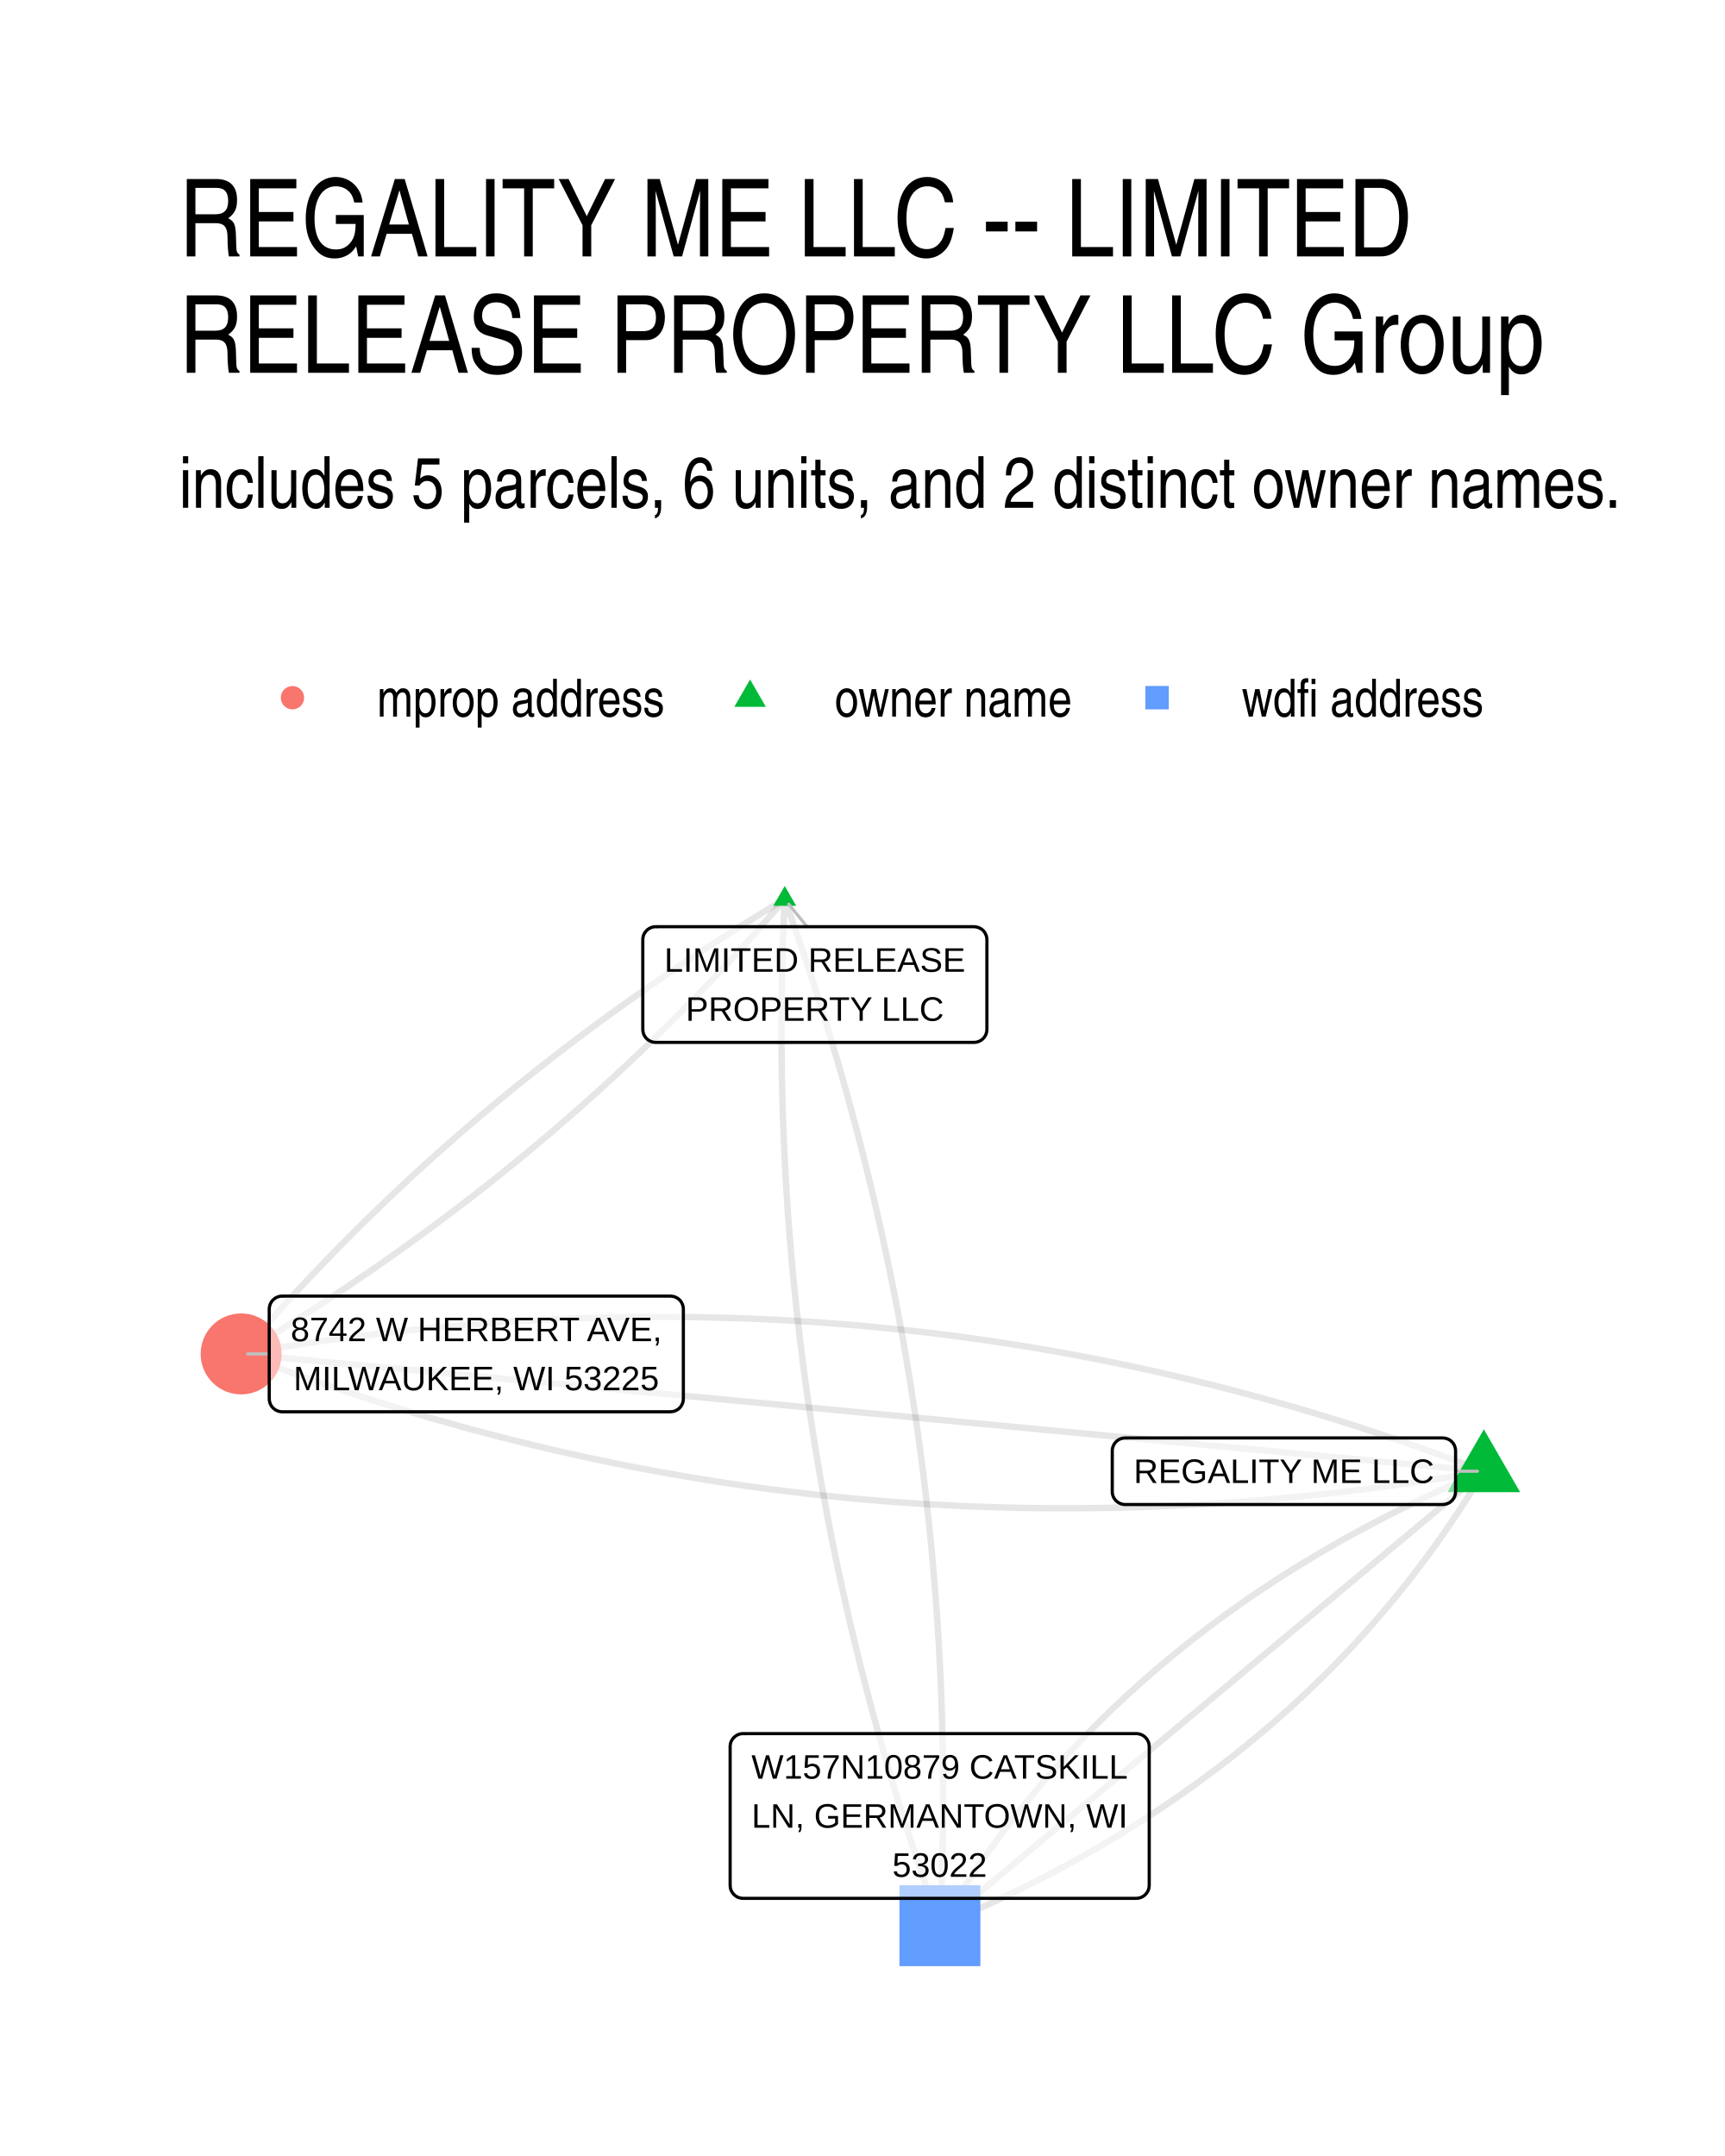
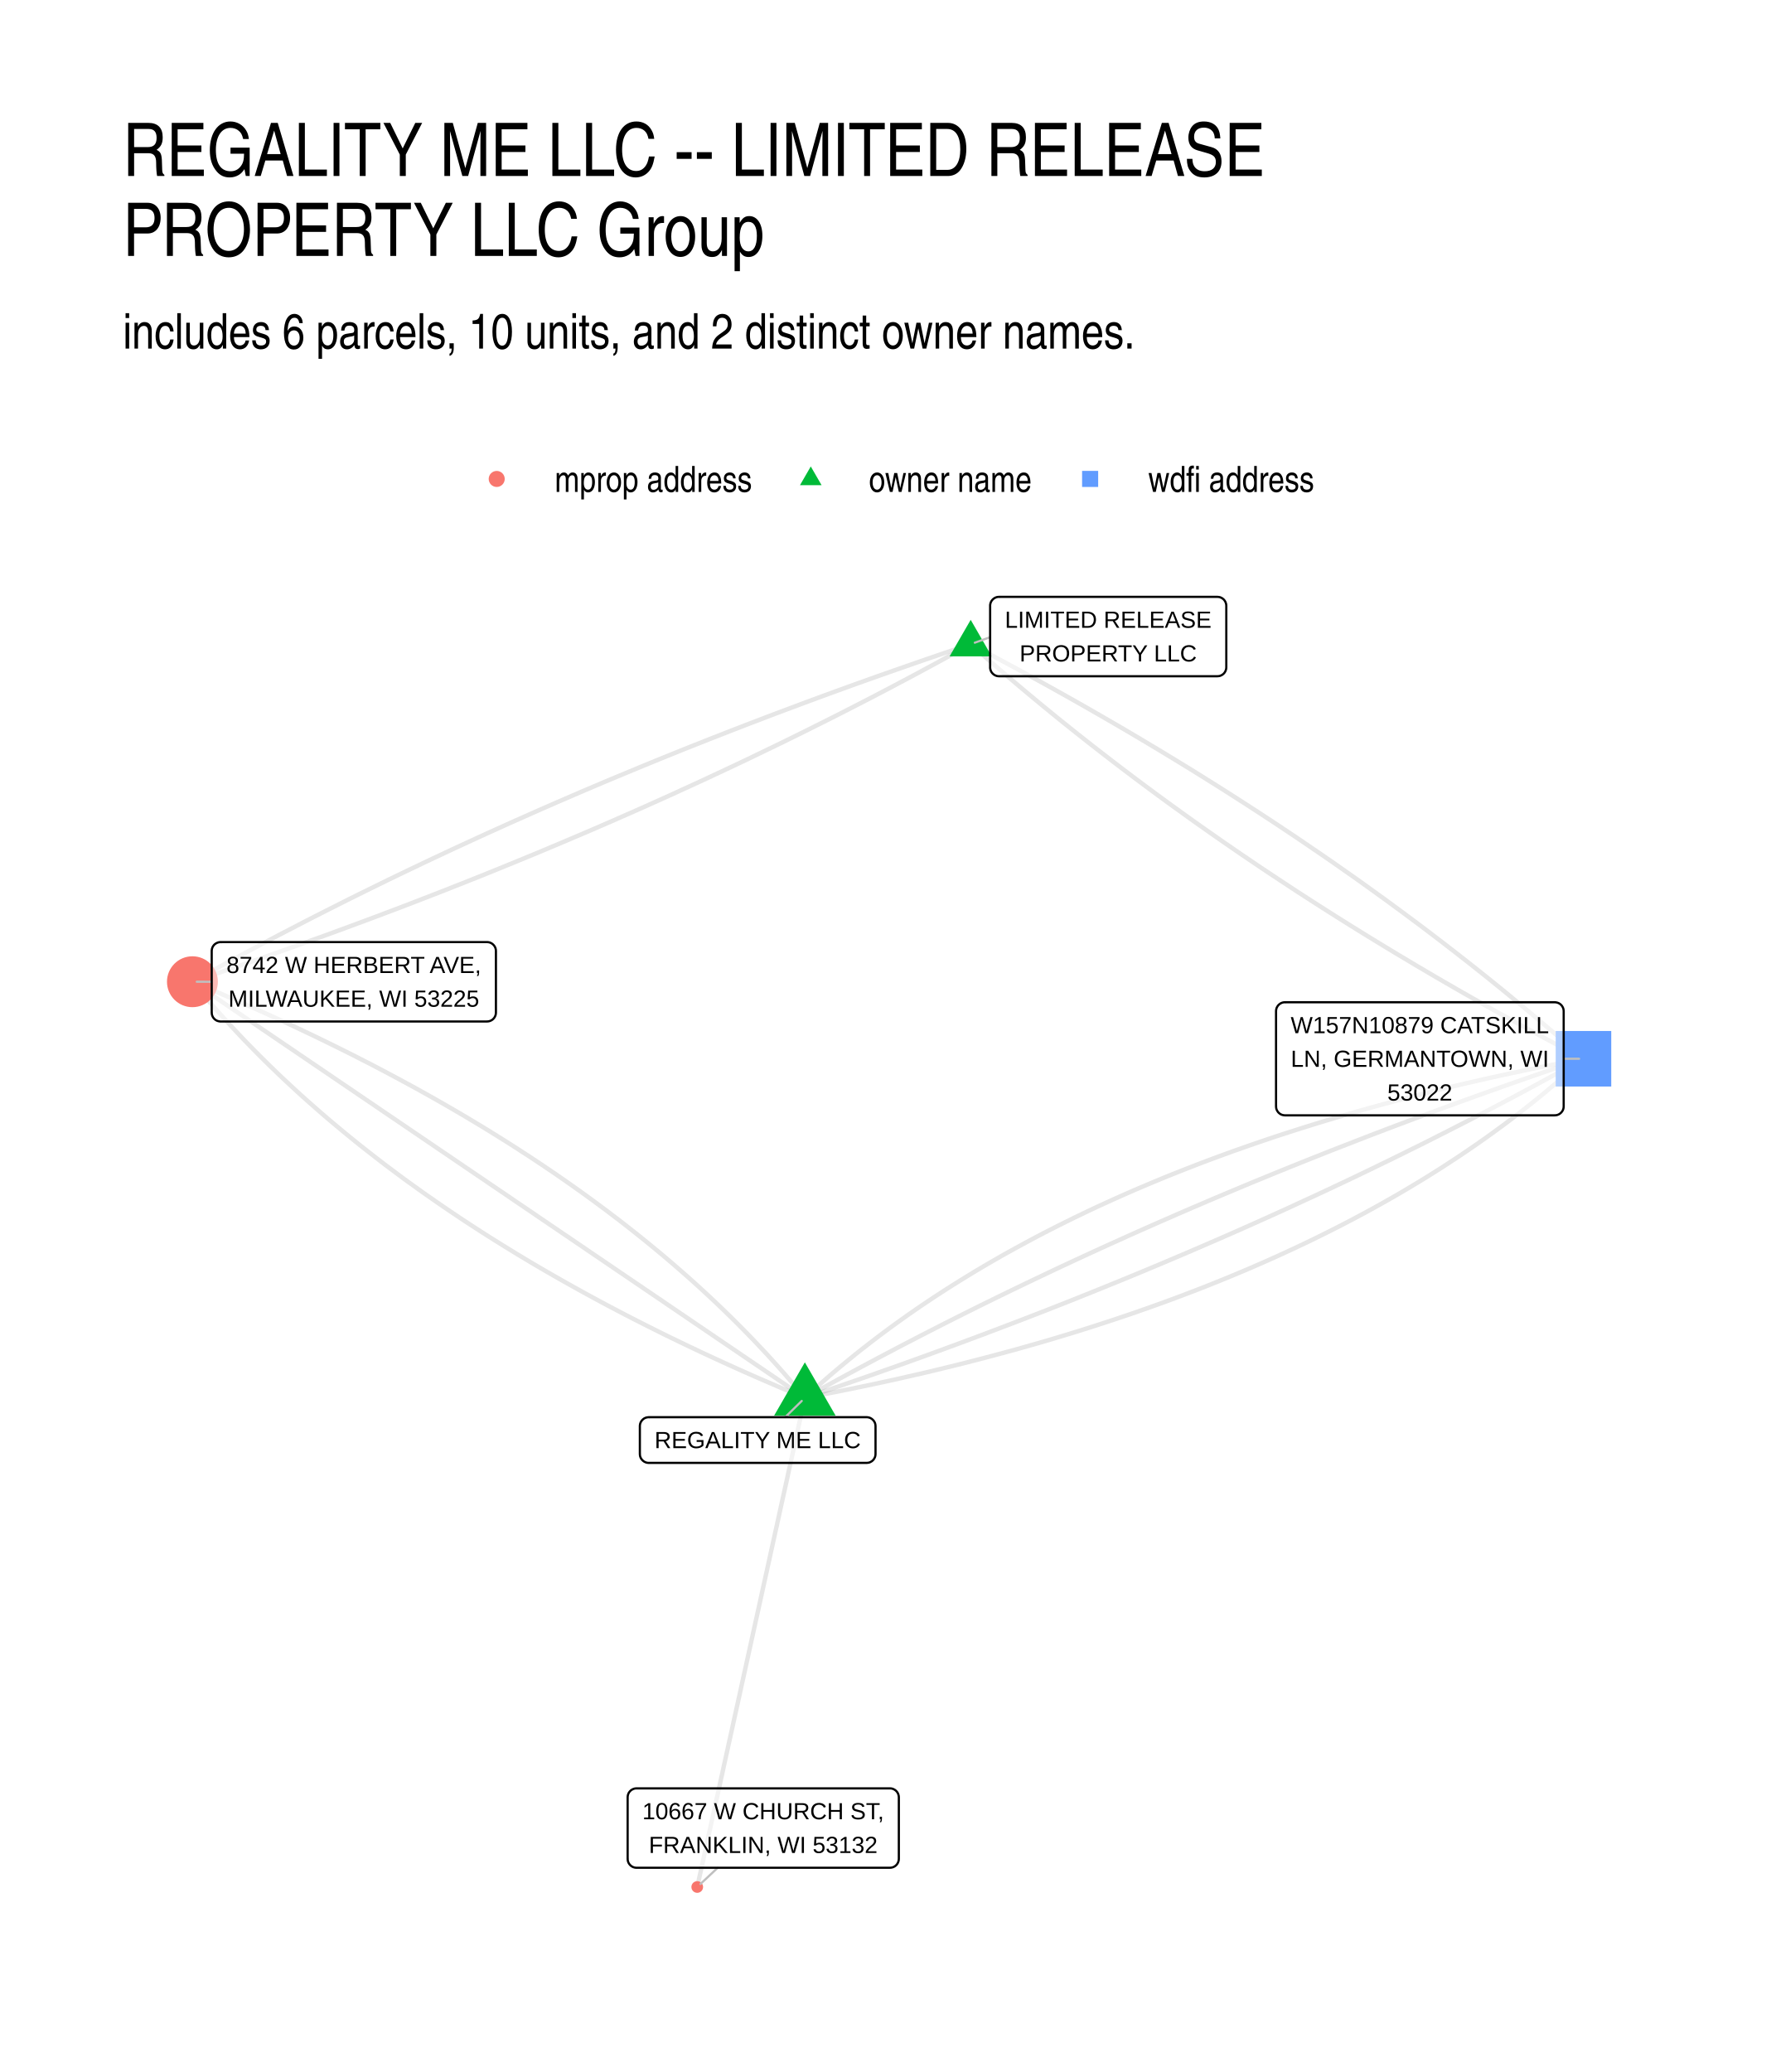
- <svg xmlns="http://www.w3.org/2000/svg" width="384" height="480" viewBox="0 0 288 360">
+ <svg xmlns="http://www.w3.org/2000/svg" width="576" height="672" viewBox="0 0 432 504">
  <g class="svglite">
    <defs>
      <style>.svglite line,.svglite polyline,.svglite polygon,.svglite path,.svglite circle{fill:none;stroke:#000000;stroke-linecap:round;stroke-linejoin:round;stroke-miterlimit:10.00}.svglite text{white-space:pre}.svglite g.glyphgroup path{fill:inherit;stroke:none}</style>
    </defs>
    <rect width="100%" height="100%" style="stroke-linecap:round;stroke-linejoin:round;stroke-miterlimit:10.00;stroke:none;fill:#FFFFFF" />
    <defs>
-       <clipPath id="cpMC4wMHwyODguMDB8MC4wMHwzNjAuMDA=">
-         <path d="M0 0h288v360H0z" />
+       <clipPath id="cpMC4wMHw0MzIuMDB8MC4wMHw1MDQuMDA=">
+         <path d="M0 0h432v504H0z" />
      </clipPath>
    </defs>
-     <g clip-path="url(#cpMC4wMHwyODguMDB8MC4wMHwzNjAuMDA=)">
-       <path d="M0 0h288v360H0z" style="stroke-width:1.07;stroke:none;fill:#FFFFFF" />
+     <g clip-path="url(#cpMC4wMHw0MzIuMDB8MC4wMHw1MDQuMDA=)">
+       <path d="M0 0h432v504H0z" style="stroke-width:1.07;stroke:none;fill:#FFFFFF" />
    </g>
    <defs>
-       <clipPath id="cpMjkuODl8MjU4LjExfDE0MS41OHwzMzAuMTE=">
-         <path d="M29.89 141.58h228.22v188.53H29.89z" />
+       <clipPath id="cpMjkuODl8NDAyLjExfDE0MS41OHw0NzQuMTE=">
+         <path d="M29.89 141.58h372.22v332.53H29.89z" />
      </clipPath>
    </defs>
-     <g clip-path="url(#cpMjkuODl8MjU4LjExfDE0MS41OHwzMzAuMTE=)">
-       <path d="m247.74 245.66-2.02-.77-2.02-.76-2.02-.74-2.02-.74-2.02-.72-2.03-.71-2.02-.7-2.03-.69-2.03-.68-2.03-.66-2.04-.66-2.03-.64-2.04-.63-2.03-.62-2.04-.6-2.04-.6-2.05-.58-2.04-.57-2.05-.56-2.04-.55-2.05-.53-2.05-.53-2.06-.51-2.05-.5-2.05-.49-2.06-.48-2.06-.47-2.06-.45-2.06-.45-2.07-.43-2.06-.42-2.07-.4-2.07-.4-2.07-.39-2.07-.37-2.07-.36-2.08-.35-2.07-.34-2.08-.32-2.08-.32-2.08-.3-2.08-.29-2.09-.28-2.08-.27-2.09-.26-2.09-.24-2.09-.23-2.1-.22-2.09-.21-2.09-.2-2.1-.19-2.1-.17-2.1-.16-2.1-.16-2.11-.14-2.1-.12-2.11-.12-2.11-.1-2.11-.1-2.11-.08-2.11-.07-2.12-.05-2.12-.05-2.11-.04-2.12-.02-2.13-.01h-2.12l-2.12.01-2.13.03-2.13.03-2.13.05-2.13.06-2.13.07-2.14.08-2.13.1-2.14.1-2.14.12-2.14.13-2.14.14-2.15.15-2.14.17-2.15.17-2.15.19-2.15.2-2.15.21-2.15.22-2.16.24-2.16.24-2.15.26-2.16.27-2.17.28-2.16.29-2.16.3-2.17.32-2.17.33-2.17.34-2.17.35-2.17.36-2.18.37m207.48 19.59-1.22.52-1.22.52-1.21.52-1.21.54-1.19.53-1.2.54-1.18.55-1.18.55-1.17.56-1.17.56-1.16.57-1.16.57-1.14.58-1.15.58-1.13.59-1.13.59-1.13.6-1.11.6-1.11.61-1.11.61-1.1.62-1.09.63-1.08.62-1.08.64-1.08.64-1.06.64-1.06.65-1.06.65-1.05.66-1.04.67-1.03.67-1.03.67-1.03.68-1.01.68-1.02.69-1 .7-1 .7-.99.7-.99.72-.98.71-.97.72-.97.73-.96.73-.95.73-.95.74-.94.75-.94.75-.93.76-.92.76-.92.77-.91.77-.91.77-.89.79-.9.78-.88.79-.88.8-.88.8-.86.81-.87.81-.85.82-.85.82-.84.83-.84.83-.83.84-.82.85-.82.84-.81.86-.8.86-.8.86-.8.87-.78.87-.78.88-.78.88-.76.89-.76.9-.76.9-.75.9-.74.91-.74.92-.73.92-.72.92-.72.93-.71.94-.71.94-.69.94-.7.95-.68.96-.68.96-.68.96-.67.97-.66.98-.65.98-.65.99-.64.99-.64 1-.63 1-.62 1-.62 1.02-.61 1.01m-25.91-171.39-1.07.64-1.07.64-1.06.65-1.06.65-1.06.65-1.05.66-1.06.65-1.04.66-1.05.67-1.04.66-1.04.67-1.03.67-1.04.67-1.02.68-1.03.67-1.02.68-1.02.69-1.02.68-1.01.69-1.01.69-1.01.69-1.01.7-1 .7-.99.7-1 .7-.99.7-.99.71-.98.71-.99.72-.98.71-.97.72-.97.72-.97.73-.97.72-.96.73-.97.73-.95.74-.96.73-.95.74-.95.74-.94.75-.94.74-.94.75-.94.75-.93.76-.93.75-.92.76-.93.77-.92.76-.91.77-.92.77-.91.77-.9.77-.91.78-.9.78-.9.78-.89.79-.89.78-.89.79-.89.8-.88.79-.88.8-.88.8-.87.8-.87.81-.87.8-.86.82-.86.81-.86.81-.85.82-.85.82-.85.83-.85.82-.84.83-.84.83-.83.83-.83.84-.83.84-.83.84-.82.84-.82.85-.82.85-.81.85-.81.85-.81.86-.81.86-.8.86-.8.86-.79.87-.79.87-.79.87-.79.87-.78.88-.78.88-.77.88-.78.89-.77.88-.76.89-.77.89" style="stroke-width:1.07;stroke:#000000;stroke-opacity:0.10;stroke-linecap:butt" />
-       <path d="m131.02 150.15-.09 1.76-.07 1.77-.07 1.77-.07 1.76-.05 1.76-.05 1.77-.04 1.76-.03 1.76-.03 1.76-.02 1.76-.02 1.76v3.52l.01 1.76.01 1.76.02 1.75.03 1.76.04 1.75.04 1.75.05 1.76.06 1.75.07 1.75.07 1.75.08 1.75.08 1.75.09 1.75.1 1.75.11 1.75.11 1.74.12 1.75.13 1.74.14 1.75.14 1.74.15 1.75.15 1.74.17 1.74.17 1.74.17 1.74.19 1.74.19 1.74.2 1.74.2 1.73.22 1.74.22 1.73.22 1.74.24 1.73.24 1.74.24 1.73.26 1.73.26 1.73.27 1.73.27 1.73.29 1.73.29 1.73.29 1.73.31 1.73.31 1.72.32 1.73.32 1.72.33 1.73.34 1.72.35 1.72.35 1.72.36 1.72.37 1.72.38 1.72.38 1.72.39 1.72.39 1.72.4 1.72.41 1.71.42 1.72.42 1.71.43 1.71.44 1.72.45 1.71.45 1.71.46 1.71.46 1.71.48 1.71.48 1.71.49 1.71.49 1.71.5 1.7.51 1.71.51 1.7.53 1.71.53 1.7.53 1.7.55 1.71.55 1.7.56 1.7.56 1.7.57 1.7.58 1.7.59 1.69.59 1.7.6 1.7.61 1.69m-25.91-171.39-.77.89-.76.89-.77.89-.78.88-.77.88-.78.88-.78.88-.79.87-.79.87-.79.87-.8.87-.79.86-.81.86-.8.86-.81.86-.81.85-.81.85-.82.85-.82.85-.82.84-.83.84-.83.84-.83.84-.83.83-.84.83-.85.83-.84.83-.85.82-.85.82-.85.82-.86.81-.86.82-.87.81-.86.8-.87.81-.87.8-.88.8-.88.8-.88.79-.89.8-.89.79-.89.78-.89.79-.9.78-.9.78-.91.78-.9.77-.91.78-.92.76-.91.77-.92.77-.93.76-.92.76-.93.75-.94.76-.93.75-.94.75-.94.75-.95.74-.94.74-.95.74-.96.74-.96.73-.96.73-.96.73-.97.73-.97.72-.97.72-.98.72-.97.71-.99.72-.98.71-.99.71-.99.7-1 .71-1 .7-1 .69-1 .7-1.01.69-1.01.69-1.01.69-1.02.69-1.02.68-1.02.68-1.03.68-1.03.67-1.03.67-1.03.67-1.04.67-1.04.67-1.05.66-1.05.66-1.05.66-1.05.65-1.06.65-1.06.65-1.06.65-1.07.64-1.07.64m90.76-75.92.6 1.69.6 1.7.6 1.7.58 1.69.58 1.7.57 1.7.57 1.7.56 1.7.55 1.7.54 1.71.54 1.7.53 1.7.52 1.71.51 1.7.51 1.71.5 1.7.5 1.71.49 1.71.48 1.71.47 1.71.46 1.71.46 1.71.46 1.71.44 1.71.44 1.71.43 1.72.42 1.71.42 1.72.41 1.71.4 1.72.4 1.72.39 1.72.38 1.71.37 1.72.37 1.72.36 1.73.35 1.72.35 1.72.34 1.72.33 1.73.33 1.72.31 1.73.32 1.72.3 1.73.3 1.73.29 1.73.28 1.73.27 1.73.27 1.73.27 1.73.25 1.73.25 1.73.24 1.74.23 1.73.23 1.73.22 1.74.21 1.74.21 1.73.19 1.74.19 1.74.19 1.74.18 1.74.17 1.74.16 1.74.16 1.74.14 1.75.15 1.74.13 1.74.13 1.75.12 1.75.11 1.74.11 1.75.1 1.75.09 1.75.09 1.75.08 1.75.07 1.75.06 1.75.06 1.75.05 1.75.04 1.76.04 1.75.03 1.76.02 1.75.02 1.76v5.28l-.01 1.76-.02 1.76-.03 1.76-.04 1.76-.04 1.76-.05 1.76-.05 1.77-.06 1.76-.07 1.77-.08 1.77-.08 1.76" style="stroke-width:1.07;stroke:#000000;stroke-opacity:0.10;stroke-linecap:butt" />
-       <path d="m247.74 245.66-2.1-.2-2.09-.2-2.1-.19-2.09-.2-2.1-.2-2.1-.2-2.09-.19-2.1-.2-2.09-.2-2.1-.2-2.09-.2-2.1-.19-2.1-.2-2.09-.2-2.1-.2-2.09-.2-2.1-.19-2.09-.2-2.1-.2-2.1-.2-2.09-.19-2.1-.2-2.09-.2-2.1-.2-2.09-.2-2.1-.19-2.1-.2-2.09-.2-2.1-.2-2.09-.19-2.1-.2-2.09-.2-2.1-.2-2.1-.2-2.09-.19-2.1-.2-2.09-.2-2.1-.2-2.09-.2-2.1-.19-2.1-.2-2.09-.2-2.1-.2-2.09-.19-2.1-.2-2.09-.2-2.1-.2-2.1-.2-2.09-.19-2.1-.2-2.09-.2-2.1-.2-2.1-.2-2.09-.19-2.1-.2-2.09-.2-2.1-.2-2.09-.19-2.1-.2-2.1-.2-2.09-.2-2.1-.2-2.09-.19-2.1-.2-2.09-.2-2.1-.2-2.1-.19-2.09-.2-2.1-.2-2.09-.2-2.1-.2-2.09-.19-2.1-.2-2.1-.2-2.09-.2-2.1-.2-2.09-.19-2.1-.2-2.09-.2-2.1-.2-2.1-.19-2.09-.2-2.1-.2-2.09-.2-2.1-.2-2.09-.19-2.1-.2-2.1-.2-2.09-.2-2.1-.19-2.09-.2-2.1-.2-2.09-.2-2.1-.2-2.1-.19-2.09-.2-2.1-.2-2.09-.2-2.1-.2m207.48 19.59-.92.77-.92.76-.91.77-.92.77-.92.76-.92.77-.91.77-.92.76-.92.77-.91.77-.92.76-.92.77-.92.76-.91.77-.92.77-.92.76-.92.77-.91.77-.92.76-.92.77-.91.77-.92.76-.92.77-.92.77-.91.76-.92.77-.92.77-.92.76-.91.77-.92.76-.92.77-.92.77-.91.76-.92.77-.92.77-.91.76-.92.77-.92.77-.92.76-.91.77-.92.77-.92.76-.92.77-.91.77-.92.76-.92.77-.91.77-.92.76-.92.77-.92.76-.91.77-.92.77-.92.76-.92.77-.91.77-.92.76-.92.77-.91.77-.92.76-.92.77-.92.77-.91.76-.92.77-.92.77-.92.76-.91.77-.92.76-.92.77-.91.77-.92.76-.92.77-.92.77-.91.76-.92.77-.92.77-.92.76-.91.77-.92.77-.92.76-.92.77-.91.77-.92.76-.92.77-.91.77-.92.76-.92.77-.92.76-.91.77-.92.77-.92.76-.92.77-.91.77-.92.76-.92.77-.91.77-.92.76-.92.77-.92.77-.91.76" style="stroke-width:1.07;stroke:#000000;stroke-opacity:0.10;stroke-linecap:butt" />
-       <path d="m247.74 245.66-2.18.37-2.17.37-2.17.35-2.17.34-2.17.32-2.17.32-2.16.3-2.16.3-2.17.28-2.16.27-2.15.25-2.16.25-2.16.23-2.15.23-2.15.21-2.15.2-2.15.18-2.15.18-2.14.16-2.15.16-2.14.14-2.14.13-2.14.11-2.14.11-2.13.09-2.14.08-2.13.08-2.13.05-2.13.05-2.13.04-2.13.02-2.12.01h-2.12l-2.13-.01-2.12-.02-2.11-.03-2.12-.05-2.12-.06-2.11-.07-2.11-.08-2.11-.09-2.11-.11-2.11-.11-2.1-.13-2.11-.14-2.1-.15-2.1-.16-2.1-.18-2.1-.18-2.09-.2-2.09-.21-2.1-.22-2.09-.24-2.09-.24-2.09-.26-2.08-.26-2.09-.28-2.08-.29-2.08-.31-2.08-.31-2.08-.33-2.07-.34-2.08-.35-2.07-.36-2.07-.37-2.07-.38-2.07-.4-2.07-.41-2.06-.42-2.07-.43-2.06-.44-2.06-.46-2.06-.46-2.06-.48-2.05-.49-2.05-.5-2.06-.52-2.05-.52-2.05-.54-2.04-.54-2.05-.56-2.04-.58-2.05-.58-2.04-.59-2.04-.61-2.03-.62-2.04-.63-2.03-.64-2.04-.65-2.03-.67-2.03-.67-2.03-.69-2.02-.7-2.03-.71-2.02-.73-2.02-.73-2.02-.75-2.02-.76-2.02-.77m207.48 19.59-.61 1.02-.62 1.01-.63 1.01-.63 1-.63.99-.64.99-.65.99-.66.98-.66.98-.67.97-.67.96-.68.97-.69.95-.69.95-.7.95-.71.94-.71.93-.71.93-.73.93-.73.92-.73.91-.75.91-.75.91-.75.89-.76.9-.77.89-.77.88-.78.88-.79.87-.79.87-.8.87-.81.86-.81.85-.81.85-.83.84-.83.84-.83.83-.85.83-.85.82-.85.82-.86.81-.87.81-.87.8-.88.8-.89.79-.89.79-.9.78-.9.78-.92.77-.91.76-.93.76-.93.76-.93.75-.94.75-.95.74-.96.74-.96.73-.97.72-.97.72-.98.72-.98.71-1 .7-.99.7-1.01.7-1.01.69-1.02.68-1.02.68-1.03.68-1.04.67-1.04.66-1.05.66-1.05.65-1.06.65-1.07.65-1.07.64-1.08.63-1.09.63-1.09.62-1.1.62-1.1.61-1.11.61-1.12.6-1.12.6-1.13.59-1.14.59-1.14.58-1.15.58-1.15.57-1.16.57-1.17.56-1.17.56-1.18.55-1.19.55-1.19.54-1.2.54-1.2.53-1.21.52-1.22.53-1.22.51" style="stroke-width:1.07;stroke:#000000;stroke-opacity:0.10;stroke-linecap:butt" />
-       <path d="m247.74 238.66 6.06 10.5h-12.12zm-116.72-90.72 1.91 3.31h-3.83z" style="stroke-width:0.71;stroke:none;fill:#00BA38" />
-       <circle cx="40.26" cy="226.07" r="6.76" style="stroke-width:0.71;stroke:none;fill:#F8766D" />
-       <path d="M150.17 328.3h13.51v-13.51h-13.51z" style="stroke-width:0.71;stroke:none;fill:#619CFF" />
-       <path d="M243.02 245.66h3.65m-111.92-90.92-3.06-3.76m-86.74 75.09h-3.62" style="stroke-width:0.53;stroke:#BFBFBF" />
-       <path d="M187.86 251.22h53-.08l.34-.02.34-.07.33-.12.3-.17.27-.22.23-.26.19-.3.13-.32.08-.33.03-.35h0v-6.8h0l-.03-.34-.08-.34-.13-.32-.19-.3-.23-.26-.27-.22-.3-.17-.33-.12-.34-.07-.26-.02h-53l.26.02-.35-.02-.34.05-.34.09-.31.15-.29.2-.25.24-.21.28-.16.31-.11.33-.06.34v6.97-.17.34l.06.35.11.33.16.3.21.28.25.24.29.2.31.15.34.1.34.04z" style="stroke-width:0.53;fill:#FFFFFF;fill-opacity:0.50" />
-       <text x="214.36" y="247.62" lengthAdjust="spacingAndGlyphs" style="font-size:5.69px;font-family:&quot;Liberation Sans&quot;" text-anchor="middle" textLength="50.12">REGALITY ME LLC</text>
-       <path d="M109.48 174.05h53.13-.09l.35-.01.34-.07.33-.13.3-.17.27-.22.23-.26.18-.29.14-.32.08-.34.03-.35h0V156.9h0l-.03-.35-.08-.33-.14-.32-.18-.3-.23-.26-.27-.22-.3-.17-.33-.12-.34-.07-.26-.02h-53.13l.26.02-.35-.02-.34.04-.34.1-.31.15-.29.2-.25.24-.21.28-.16.3-.11.33-.05.35-.01.17v14.99l.01-.17v.35l.05.34.11.33.16.31.21.27.25.25.29.19.31.15.34.1.34.04z" style="stroke-width:0.53;fill:#FFFFFF;fill-opacity:0.50" />
-       <text x="136.04" y="162.26" lengthAdjust="spacingAndGlyphs" style="font-size:5.69px;font-family:&quot;Liberation Sans&quot;" text-anchor="middle" textLength="50.25">LIMITED RELEASE</text>
-       <text x="136.04" y="170.45" lengthAdjust="spacingAndGlyphs" style="font-size:5.69px;font-family:&quot;Liberation Sans&quot;" text-anchor="middle" textLength="43.08">PROPERTY LLC</text>
-       <path d="M47.11 235.73h64.82-.09l.35-.02.34-.06.33-.13.3-.17.27-.22.23-.26.18-.3.14-.32.08-.33.03-.35h0v-14.99h0l-.03-.35-.08-.33-.14-.32-.18-.3-.23-.26-.27-.22-.3-.17-.33-.13-.34-.06-.26-.02H47.11l.26.02-.34-.02-.35.04-.33.1-.32.15-.28.2-.25.24-.21.27-.16.31-.11.33-.06.35-.01.17v14.99l.01-.17v.34l.06.35.11.33.16.31.21.27.25.24.28.2.32.15.33.1.35.04z" style="stroke-width:0.53;fill:#FFFFFF;fill-opacity:0.50" />
-       <text x="79.52" y="223.94" lengthAdjust="spacingAndGlyphs" style="font-size:5.69px;font-family:&quot;Liberation Sans&quot;" text-anchor="middle" textLength="61.94">8742 W HERBERT AVE,</text>
-       <text x="79.52" y="232.13" lengthAdjust="spacingAndGlyphs" style="font-size:5.69px;font-family:&quot;Liberation Sans&quot;" text-anchor="middle" textLength="60.97">MILWAUKEE, WI 53225</text>
-       <path d="M124.06 316.98h65.65-.09l.35-.02.34-.07.32-.12.3-.18.27-.22.23-.26.19-.29.14-.32.08-.34.03-.34h0v-23.19h0l-.03-.35-.08-.33-.14-.32-.19-.3-.23-.26-.27-.22-.3-.17-.32-.12-.34-.07-.26-.02h-65.65l.26.02-.34-.02-.35.04-.33.1-.32.15-.28.2-.25.24-.21.28-.17.3-.11.33-.05.35-.01.17v23.19l.01-.18v.35l.05.34.11.33.17.31.21.28.25.24.28.2.32.15.33.09.35.05z" style="stroke-width:0.53;fill:#FFFFFF;fill-opacity:0.50" />
-       <text x="156.88" y="296.99" lengthAdjust="spacingAndGlyphs" style="font-size:5.69px;font-family:&quot;Liberation Sans&quot;" text-anchor="middle" textLength="62.75">W157N10879 CATSKILL</text>
-       <text x="156.88" y="305.18" lengthAdjust="spacingAndGlyphs" style="font-size:5.69px;font-family:&quot;Liberation Sans&quot;" text-anchor="middle" textLength="62.77">LN, GERMANTOWN, WI</text>
-       <text x="156.88" y="313.38" lengthAdjust="spacingAndGlyphs" style="font-size:5.69px;font-family:&quot;Liberation Sans&quot;" text-anchor="middle" textLength="15.78">53022</text>
+     <g clip-path="url(#cpMjkuODl8NDAyLjExfDE0MS41OHw0NzQuMTE=)">
+       <path d="m195.79 340.02-1-1.21-1.01-1.21-1.02-1.2-1.03-1.19-1.04-1.2-1.06-1.19-1.06-1.19-1.07-1.18-1.08-1.18-1.1-1.17-1.1-1.17-1.11-1.17-1.13-1.16-1.13-1.16-1.15-1.16-1.15-1.15-1.17-1.15-1.17-1.14-1.19-1.14-1.19-1.14-1.21-1.13-1.22-1.13-1.22-1.13-1.24-1.12-1.25-1.12-1.26-1.11-1.27-1.11-1.27-1.11-1.29-1.1-1.3-1.1-1.31-1.09-1.32-1.09-1.33-1.09-1.34-1.09-1.35-1.07-1.36-1.08-1.37-1.07-1.38-1.07-1.4-1.06-1.4-1.07-1.41-1.05-1.42-1.05-1.44-1.05-1.44-1.05-1.45-1.04-1.47-1.04-1.47-1.03-1.48-1.03-1.5-1.03-1.5-1.02-1.52-1.02-1.52-1.01-1.54-1.02-1.55-1-1.55-1.01-1.57-1-1.58-.99-1.58-.99-1.6-.99-1.61-.99-1.62-.98-1.62-.97-1.64-.98-1.65-.96-1.66-.97-1.67-.96-1.68-.96-1.69-.95-1.7-.95-1.71-.95-1.72-.94-1.74-.94-1.74-.93-1.75-.93-1.76-.93-1.77-.93-1.79-.91-1.79-.92-1.8-.91-1.82-.91-1.82-.9-1.83-.9-1.85-.9-1.85-.89-1.87-.89-1.87-.89-1.89-.88-1.9-.88-1.9-.87-1.92-.87-1.93-.87-1.93-.86-1.95-.86-1.96-.85-1.97-.85-1.98-.85-1.98-.84-2-.84-2.01-.84m148.98 101.22 2.53-.48 2.52-.48 2.5-.49 2.49-.5 2.48-.51 2.47-.51 2.45-.52 2.45-.53 2.43-.53 2.41-.55 2.41-.55 2.39-.55 2.38-.57 2.36-.57 2.36-.58 2.34-.58 2.32-.6 2.32-.6 2.3-.61 2.29-.61 2.28-.62 2.27-.63 2.25-.64 2.24-.64 2.23-.65 2.21-.66 2.21-.67 2.19-.67 2.17-.68 2.17-.69 2.15-.7 2.14-.7 2.13-.71 2.11-.71 2.1-.73 2.09-.73 2.08-.74 2.06-.74 2.06-.76 2.03-.76 2.03-.77 2.02-.77 2-.78 1.98-.79 1.98-.8 1.96-.8 1.96-.82 1.93-.81 1.93-.83 1.91-.83 1.9-.84 1.89-.85 1.88-.86 1.86-.86 1.85-.87 1.84-.87 1.82-.89 1.81-.89 1.8-.9 1.79-.9 1.78-.92 1.76-.92 1.75-.93 1.74-.93 1.72-.94 1.71-.95 1.7-.96 1.69-.96 1.67-.97 1.66-.98 1.65-.99 1.64-.99 1.62-1 1.61-1.01 1.6-1.01 1.59-1.03 1.57-1.03 1.56-1.03 1.55-1.05 1.54-1.05 1.52-1.06 1.51-1.06 1.5-1.08 1.48-1.08 1.48-1.08 1.46-1.1 1.44-1.1 1.44-1.11 1.42-1.12 1.41-1.12 1.4-1.13 1.38-1.14 1.37-1.15 1.36-1.15 1.35-1.16 1.34-1.17 1.32-1.17 1.31-1.18 1.29-1.19M236.13 156.69l-2.12.71-2.11.72-2.11.71-2.11.72-2.1.72-2.09.72-2.09.73-2.09.73-2.09.73-2.07.73-2.08.73-2.07.74-2.07.74-2.06.74-2.06.75-2.05.74-2.05.75-2.05.76-2.04.75-2.04.76-2.03.76-2.03.76-2.03.76-2.02.77-2.01.77-2.02.77-2 .77-2.01.78-2 .78-1.99.78-2 .78-1.98.79-1.99.78-1.98.79-1.97.8-1.97.79-1.97.8-1.96.8-1.96.8-1.95.81-1.95.81-1.95.81-1.94.81-1.94.81-1.93.82-1.93.82-1.92.82-1.93.83-1.91.83-1.91.82-1.91.84-1.91.83-1.9.84-1.89.84-1.89.84-1.89.84-1.88.85-1.88.85-1.88.85-1.87.85-1.86.86-1.87.86-1.85.86-1.86.86-1.85.87-1.84.86-1.84.87-1.84.88-1.83.87-1.83.88-1.83.88-1.82.88-1.81.89-1.82.89-1.8.89-1.81.89-1.8.89-1.79.9-1.79.9-1.79.9-1.78.91-1.78.9-1.78.91-1.77.92-1.76.91-1.77.92-1.75.91-1.76.93-1.75.92-1.74.93-1.74.93-1.74.93-1.73.93-1.73.94-1.73.93-1.72.95-1.71.94-1.72.94-1.7.95m189.32-82.11 1.25 1.11 1.26 1.11 1.27 1.11 1.27 1.11 1.27 1.1 1.28 1.11 1.29 1.1 1.29 1.1 1.29 1.09 1.3 1.1 1.31 1.09 1.31 1.09 1.31 1.09 1.33 1.09 1.32 1.08 1.33 1.09 1.34 1.08 1.34 1.08 1.35 1.08 1.35 1.07 1.36 1.08 1.36 1.07 1.37 1.07 1.37 1.07 1.38 1.06 1.38 1.07 1.39 1.06 1.39 1.06 1.4 1.06 1.4 1.06 1.41 1.05 1.41 1.05 1.42 1.05 1.42 1.05 1.43 1.05 1.44 1.05 1.44 1.04 1.44 1.04 1.45 1.04 1.45 1.04 1.46 1.03 1.47 1.04 1.47 1.03 1.47 1.03 1.48 1.03 1.49 1.02 1.49 1.03 1.49 1.02 1.51 1.02 1.5 1.02 1.51 1.02 1.52 1.01 1.52 1.01 1.53 1.02 1.53 1 1.53 1.01 1.54 1.01 1.55 1 1.55 1 1.56 1 1.56 1 1.57.99 1.57 1 1.58.99 1.58.99 1.59.99 1.59.98 1.6.99 1.6.98 1.61.98 1.62.98 1.61.98 1.63.97 1.63.97 1.63.98 1.64.96 1.64.97 1.65.97 1.66.96 1.66.96 1.66.96 1.67.96 1.68.95 1.68.96 1.68.95 1.69.95 1.7.95 1.7.94 1.7.95 1.71.94 1.72.94 1.72.94 1.73.94 1.73.93 1.74.93 1.74.93 1.74.93 1.76.93 1.75.93" style="stroke-width:1.07;stroke:#000000;stroke-opacity:0.10;stroke-linecap:butt" />
+       <path d="m236.13 156.69-1.71.95-1.71.95-1.72.94-1.72.94-1.72.94-1.73.93-1.74.94-1.73.93-1.74.93-1.75.92-1.75.93-1.75.92-1.76.92-1.76.92-1.77.91-1.77.91-1.77.91-1.78.91-1.78.9-1.79.9-1.79.9-1.8.9-1.8.9-1.8.89-1.81.89-1.81.89-1.82.88-1.82.88-1.82.88-1.83.88-1.83.88-1.84.87-1.84.87-1.85.87-1.85.86-1.85.87-1.86.86-1.86.86-1.87.85-1.87.86-1.87.85-1.88.85-1.89.84-1.88.85-1.89.84-1.9.84-1.9.83-1.9.84-1.91.83-1.91.83-1.92.83-1.92.82-1.93.82-1.93.82-1.93.82-1.94.81-1.94.82-1.94.81-1.95.8-1.96.81-1.96.8-1.96.8-1.96.8-1.98.8-1.97.79-1.98.79-1.98.79-1.99.78-1.99.79-2 .78-2 .78-2 .77-2.01.78-2.01.77-2.02.77-2.02.76-2.03.77-2.02.76-2.04.76-2.04.75-2.04.76-2.04.75-2.05.75-2.06.75-2.06.74-2.06.74-2.07.74-2.07.74-2.07.74-2.08.73-2.08.73-2.09.73-2.09.72-2.1.72-2.1.72-2.1.72-2.11.72-2.12.71-2.11.71m189.32-82.11 1.75.93 1.76.92 1.74.93 1.74.93 1.74.94 1.73.93 1.73.94 1.72.94 1.71.94 1.72.94 1.7.94 1.7.95 1.7.95 1.69.95 1.68.95 1.68.95 1.68.96 1.67.96 1.66.96 1.66.96 1.66.96 1.65.97 1.64.96 1.64.97 1.63.97 1.63.98 1.63.97 1.61.98 1.62.98 1.61.98 1.6.98 1.6.98 1.59.99 1.59.99 1.58.99 1.58.99 1.57.99 1.57 1 1.56 1 1.56 1 1.55 1 1.54 1 1.55 1.01 1.53 1 1.53 1.01 1.53 1.01 1.52 1.02 1.52 1.01 1.51 1.02 1.5 1.02 1.5 1.02 1.5 1.02 1.49 1.02 1.49 1.03 1.48 1.03 1.47 1.03 1.47 1.03 1.47 1.03 1.46 1.04 1.45 1.04 1.45 1.04 1.44 1.04 1.44 1.04 1.44 1.05 1.42 1.05 1.43 1.04 1.42 1.06 1.41 1.05 1.41 1.05 1.4 1.06 1.4 1.06 1.39 1.06 1.39 1.06 1.38 1.07 1.38 1.06 1.37 1.07 1.37 1.07 1.36 1.07 1.36 1.08 1.35 1.07 1.35 1.08 1.34 1.08 1.34 1.08 1.33 1.08 1.32 1.09 1.32 1.09 1.32 1.09 1.31 1.09 1.31 1.09 1.3 1.1 1.29 1.09 1.29 1.1 1.29 1.1 1.28 1.1 1.27 1.11 1.27 1.11 1.27 1.1 1.26 1.11 1.25 1.12m-189.4 82.48-1.5-1.02-1.51-1.03-1.5-1.02-1.51-1.02-1.5-1.02-1.51-1.03-1.5-1.02-1.51-1.02-1.5-1.02-1.51-1.02-1.5-1.03-1.51-1.02-1.5-1.02-1.51-1.02-1.5-1.03-1.51-1.02-1.5-1.02-1.51-1.02-1.5-1.03-1.51-1.02-1.5-1.02-1.51-1.02-1.5-1.03-1.51-1.02-1.5-1.02-1.51-1.02-1.5-1.03-1.51-1.02-1.5-1.02-1.51-1.02-1.5-1.02-1.51-1.03-1.5-1.02-1.51-1.02-1.5-1.02-1.5-1.03-1.51-1.02-1.5-1.02-1.51-1.02-1.5-1.03-1.51-1.02-1.5-1.02-1.51-1.02-1.5-1.03-1.51-1.02-1.5-1.02-1.51-1.02-1.5-1.03-1.51-1.02-1.5-1.02-1.51-1.02-1.5-1.03-1.51-1.02-1.5-1.02-1.51-1.02-1.5-1.02-1.51-1.03-1.5-1.02-1.51-1.02-1.5-1.02-1.51-1.03-1.5-1.02-1.51-1.02-1.5-1.02-1.51-1.03-1.5-1.02-1.51-1.02-1.5-1.02-1.51-1.03-1.5-1.02-1.51-1.02-1.5-1.02-1.51-1.03-1.5-1.02-1.51-1.02-1.5-1.02-1.51-1.03-1.5-1.02-1.51-1.02-1.5-1.02-1.5-1.02-1.51-1.03-1.5-1.02-1.51-1.02-1.5-1.02-1.51-1.03-1.5-1.02-1.51-1.02-1.5-1.02-1.51-1.03-1.5-1.02-1.51-1.02-1.5-1.02-1.51-1.03-1.5-1.02-1.51-1.02-1.5-1.02-1.51-1.03-1.5-1.02" style="stroke-width:1.07;stroke:#000000;stroke-opacity:0.10;stroke-linecap:butt" />
+       <path d="m195.79 340.02 2.12-.72 2.11-.71 2.11-.72 2.11-.72 2.1-.73 2.1-.72 2.09-.73 2.09-.73 2.09-.74 2.08-.73 2.08-.74 2.07-.74 2.07-.75 2.06-.74 2.06-.75 2.06-.75 2.05-.76 2.05-.75 2.04-.76 2.04-.76 2.03-.76 2.03-.77 2.03-.77 2.02-.77 2.02-.77 2.01-.77 2.01-.78 2.01-.78 2-.78 2-.79 1.99-.78 1.99-.79 1.98-.8 1.98-.79 1.98-.8 1.97-.8 1.97-.8 1.96-.8 1.96-.81 1.96-.81 1.95-.81 1.94-.81 1.95-.82 1.93-.82 1.94-.82 1.93-.82 1.92-.83 1.93-.83 1.91-.83 1.92-.83 1.91-.84 1.9-.83 1.9-.84 1.9-.85 1.89-.84 1.89-.85 1.88-.85 1.88-.85 1.88-.86 1.87-.86 1.86-.86 1.87-.86 1.86-.86 1.85-.87 1.85-.87 1.85-.87 1.84-.87 1.84-.88 1.83-.88 1.83-.88 1.82-.89 1.82-.88 1.82-.89 1.81-.89 1.81-.9 1.81-.89 1.8-.9 1.79-.9 1.79-.91 1.79-.9 1.78-.91 1.78-.91 1.78-.91 1.77-.92 1.76-.92 1.77-.92 1.75-.92 1.76-.93 1.75-.92 1.74-.93 1.74-.94 1.74-.93 1.73-.94 1.73-.94 1.73-.94 1.72-.95 1.71-.94 1.72-.95 1.7-.95m-189.4 82.48-.26 1.2-.27 1.2-.26 1.2-.27 1.21-.26 1.2-.27 1.2-.26 1.2-.26 1.2-.27 1.21-.26 1.2-.27 1.2-.26 1.2-.27 1.2-.26 1.2-.27 1.21-.26 1.2-.26 1.2-.27 1.2-.26 1.2-.27 1.21-.26 1.2-.27 1.2-.26 1.2-.26 1.2-.27 1.2-.26 1.21-.27 1.2-.26 1.2-.27 1.2-.26 1.2-.27 1.2-.26 1.21-.26 1.2-.27 1.2-.26 1.2-.27 1.2-.26 1.21-.27 1.2-.26 1.2-.27 1.2-.26 1.2-.26 1.2-.27 1.21-.26 1.2-.27 1.2-.26 1.2-.27 1.2-.26 1.21-.27 1.2-.26 1.2-.26 1.2-.27 1.2-.26 1.2-.27 1.21-.26 1.2-.27 1.2-.26 1.2-.27 1.2-.26 1.21-.26 1.2-.27 1.2-.26 1.2-.27 1.2-.26 1.2-.27 1.21-.26 1.2-.26 1.2-.27 1.2-.26 1.2-.27 1.2-.26 1.21-.27 1.2-.26 1.2-.27 1.2-.26 1.2-.26 1.21-.27 1.2-.26 1.2-.27 1.2-.26 1.2-.27 1.2-.26 1.21-.27 1.2-.26 1.2-.26 1.2-.27 1.2-.26 1.21-.27 1.2-.26 1.2-.27 1.2-.26 1.2-.27 1.2-.26 1.21-.26 1.2-.27 1.2-.26 1.2-.27 1.2-.26 1.21-.27 1.2" style="stroke-width:1.07;stroke:#000000;stroke-opacity:0.10;stroke-linecap:butt" />
+       <path d="m195.79 340.02 1.71-.95 1.71-.95 1.72-.95 1.72-.94 1.72-.95 1.73-.94 1.73-.93 1.74-.94 1.74-.93 1.75-.93 1.75-.93 1.75-.92 1.76-.93 1.76-.92 1.77-.91 1.77-.92 1.77-.91 1.78-.91 1.78-.91 1.79-.91 1.79-.9 1.8-.9 1.8-.9 1.8-.9 1.81-.89 1.81-.89 1.82-.89 1.82-.89 1.83-.88 1.82-.88 1.84-.88 1.84-.88 1.84-.87 1.84-.88 1.85-.87 1.86-.86 1.86-.87 1.86-.86 1.87-.86 1.87-.86 1.87-.85 1.88-.85 1.89-.85 1.88-.85 1.9-.85 1.89-.84 1.9-.84 1.91-.84 1.91-.83 1.91-.84 1.92-.83 1.92-.83 1.93-.82 1.93-.83 1.93-.82 1.94-.82 1.94-.81 1.95-.82 1.95-.81 1.95-.81 1.96-.8 1.97-.81 1.96-.8 1.97-.8 1.98-.79 1.98-.8 1.99-.79 1.98-.79 2-.79 1.99-.78 2.01-.78 2-.78 2.01-.78 2.01-.78 2.02-.77 2.02-.77 2.03-.77 2.03-.76 2.04-.77 2.04-.76 2.04-.75 2.05-.76 2.05-.75 2.05-.75 2.06-.75 2.07-.75 2.07-.74 2.07-.74 2.07-.74 2.09-.74 2.08-.73 2.09-.73 2.09-.73 2.1-.73 2.1-.72 2.11-.72 2.11-.72 2.11-.72 2.12-.71m-189.4 82.48-2.01-.84-2-.84-1.99-.84-1.97-.85-1.97-.85-1.96-.85-1.95-.86-1.93-.86-1.93-.87-1.92-.87-1.9-.87-1.9-.88-1.89-.88-1.87-.89-1.87-.88-1.85-.9-1.85-.89-1.83-.9-1.83-.91-1.81-.91-1.8-.91-1.8-.91-1.78-.92-1.77-.93-1.76-.92-1.75-.93-1.75-.94-1.73-.94-1.72-.94-1.71-.95-1.7-.95-1.69-.95-1.68-.96-1.67-.96-1.66-.96-1.65-.97-1.64-.98-1.63-.97-1.61-.98-1.61-.99-1.6-.99-1.59-.99-1.57-.99-1.57-1-1.56-1.01-1.54-1-1.54-1.01-1.52-1.02-1.52-1.02-1.5-1.02-1.5-1.03-1.48-1.03-1.48-1.03-1.46-1.04-1.45-1.04-1.45-1.04-1.43-1.05-1.42-1.06-1.41-1.05-1.41-1.06-1.39-1.07-1.38-1.07-1.37-1.07-1.36-1.07-1.35-1.08-1.34-1.09-1.33-1.08-1.32-1.1-1.31-1.09-1.3-1.1-1.29-1.1-1.28-1.11-1.26-1.11-1.26-1.11-1.25-1.12-1.24-1.12-1.22-1.13-1.22-1.13-1.21-1.13-1.19-1.13-1.19-1.15-1.17-1.14-1.17-1.15-1.15-1.15-1.15-1.16-1.13-1.16-1.13-1.16-1.11-1.17-1.1-1.17-1.1-1.17-1.08-1.18-1.07-1.18-1.07-1.19-1.05-1.19-1.04-1.19-1.03-1.2-1.02-1.2-1.01-1.21-1-1.21" style="stroke-width:1.07;stroke:#000000;stroke-opacity:0.10;stroke-linecap:butt" />
+       <path d="m195.79 340.02 1.3-1.19 1.31-1.18 1.32-1.18 1.33-1.16 1.35-1.17 1.36-1.15 1.37-1.14 1.39-1.14 1.39-1.13 1.41-1.13 1.43-1.11 1.43-1.11 1.45-1.11 1.46-1.09 1.47-1.09 1.49-1.08 1.49-1.07 1.51-1.07 1.53-1.06 1.53-1.05 1.55-1.04 1.56-1.04 1.58-1.03 1.58-1.02 1.6-1.01 1.61-1.01 1.63-1 1.63-1 1.65-.98 1.66-.98 1.68-.97 1.68-.97 1.7-.95 1.71-.95 1.73-.94 1.74-.94 1.74-.93 1.77-.92 1.77-.91 1.79-.91 1.8-.89 1.81-.9 1.83-.88 1.83-.88 1.85-.87 1.87-.86 1.87-.85 1.89-.85 1.9-.84 1.91-.84 1.93-.82 1.94-.82 1.95-.81 1.96-.81 1.98-.79 1.99-.79 2-.78 2.01-.78 2.03-.77 2.04-.76 2.05-.75 2.06-.75 2.08-.73 2.09-.74 2.1-.72 2.12-.72 2.12-.71 2.14-.7 2.16-.69 2.16-.69 2.18-.68 2.19-.68 2.2-.66 2.21-.66 2.23-.65 2.24-.65 2.26-.63 2.26-.63 2.28-.62 2.29-.62 2.3-.61 2.32-.6 2.33-.59 2.34-.59 2.35-.58 2.37-.57 2.38-.56 2.39-.56 2.4-.55 2.42-.54 2.43-.54 2.44-.52 2.45-.52 2.47-.52 2.48-.5 2.49-.5 2.51-.49 2.51-.49 2.53-.47" style="stroke-width:1.07;stroke:#000000;stroke-opacity:0.10;stroke-linecap:butt" />
+       <path d="m195.79 331.38 7.48 12.96h-14.96zm40.34-180.61 5.12 8.88H231z" style="stroke-width:0.71;stroke:none;fill:#00BA38" />
+       <circle cx="46.81" cy="238.8" r="6.19" style="stroke-width:0.71;stroke:none;fill:#F8766D" />
+       <path d="M378.44 264.29h13.51v-13.51h-13.51z" style="stroke-width:0.71;stroke:none;fill:#619CFF" />
+       <circle cx="169.61" cy="459" r="1.42" style="stroke-width:0.71;stroke:none;fill:#F8766D" />
+       <path d="m191 344.72 4.03-3.95m45.83-185.78-3.73 1.34M51.5 238.81l-3.63-.01m332.51 18.74h3.75M174.59 454.32l-4.2 3.95" style="stroke-width:0.53;stroke:#BFBFBF" />
+       <path d="M157.81 355.84h53.01-.09l.35-.02.34-.06.32-.13.3-.17.27-.22.23-.26.19-.3.14-.32.08-.33.03-.35v-6.8l-.03-.34-.08-.34-.14-.32-.19-.29-.23-.26-.27-.22-.3-.18-.32-.12-.34-.07-.26-.02h-53.01l.26.02-.34-.01-.35.04-.33.09-.32.15-.28.2-.25.24-.21.28-.17.31-.11.33-.05.34-.01.17v6.8l.01-.17v.34l.05.35.11.33.17.31.21.27.25.24.28.2.32.15.33.1.35.04z" style="stroke-width:0.53;fill:#FFFFFF;fill-opacity:0.50" />
+       <text x="184.31" y="352.24" lengthAdjust="spacingAndGlyphs" style="font-size:5.69px;font-family:&quot;Liberation Sans&quot;" text-anchor="middle" textLength="50.12">REGALITY ME LLC</text>
+       <path d="M243.02 164.49h53.13-.09l.35-.02.34-.06.32-.13.3-.17.27-.22.23-.26.19-.3.13-.32.09-.33.03-.35v-14.99l-.03-.35-.09-.33-.13-.32-.19-.3-.23-.26-.27-.22-.3-.17-.32-.13-.34-.06-.26-.02h-53.13l.26.02-.35-.02-.35.04-.33.1-.31.15-.29.2-.25.24-.21.28-.16.3-.11.33-.06.35v15.16-.17.34l.06.35.11.33.16.31.21.27.25.24.29.2.31.15.33.1.35.04z" style="stroke-width:0.53;fill:#FFFFFF;fill-opacity:0.50" />
+       <text x="269.58" y="152.7" lengthAdjust="spacingAndGlyphs" style="font-size:5.69px;font-family:&quot;Liberation Sans&quot;" text-anchor="middle" textLength="50.25">LIMITED RELEASE</text>
+       <text x="269.58" y="160.89" lengthAdjust="spacingAndGlyphs" style="font-size:5.69px;font-family:&quot;Liberation Sans&quot;" text-anchor="middle" textLength="43.08">PROPERTY LLC</text>
+       <path d="M53.66 248.47h64.82-.09l.35-.02.34-.07.32-.12.3-.17.27-.22.23-.26.19-.3.14-.32.08-.34.03-.34v-14.99l-.03-.35-.08-.34-.14-.32-.19-.29-.23-.26-.27-.22-.3-.18-.32-.12-.34-.07-.26-.01H53.66l.26.01-.35-.01-.34.04-.34.1-.31.15-.29.19-.25.24-.21.28-.16.31-.11.33-.05.34-.01.18v14.99l.01-.18v.35l.05.34.11.33.16.31.21.28.25.24.29.2.31.15.34.09.34.05z" style="stroke-width:0.53;fill:#FFFFFF;fill-opacity:0.50" />
+       <text x="86.07" y="236.67" lengthAdjust="spacingAndGlyphs" style="font-size:5.69px;font-family:&quot;Liberation Sans&quot;" text-anchor="middle" textLength="61.94">8742 W HERBERT AVE,</text>
+       <text x="86.07" y="244.87" lengthAdjust="spacingAndGlyphs" style="font-size:5.69px;font-family:&quot;Liberation Sans&quot;" text-anchor="middle" textLength="60.97">MILWAUKEE, WI 53225</text>
+       <path d="M312.57 271.3h65.65l-.09-.01.35-.01.34-.07.32-.12.3-.18.27-.22.23-.26.19-.29.14-.32.08-.34.03-.34v-23.19l-.03-.35-.08-.33-.14-.32-.19-.3-.23-.26-.27-.22-.3-.17-.32-.12-.34-.07-.26-.02h-65.65l.26.02-.35-.02-.34.04-.33.1-.32.15-.28.2-.26.24-.2.28-.17.3-.11.33-.05.35-.01.17v23.19l.01-.18v.35l.05.34.11.33.17.31.2.28.26.24.28.2.32.15.33.09.34.04z" style="stroke-width:0.53;fill:#FFFFFF;fill-opacity:0.50" />
+       <text x="345.39" y="251.31" lengthAdjust="spacingAndGlyphs" style="font-size:5.69px;font-family:&quot;Liberation Sans&quot;" text-anchor="middle" textLength="62.75">W157N10879 CATSKILL</text>
+       <text x="345.39" y="259.5" lengthAdjust="spacingAndGlyphs" style="font-size:5.69px;font-family:&quot;Liberation Sans&quot;" text-anchor="middle" textLength="62.77">LN, GERMANTOWN, WI</text>
+       <text x="345.39" y="267.7" lengthAdjust="spacingAndGlyphs" style="font-size:5.69px;font-family:&quot;Liberation Sans&quot;" text-anchor="middle" textLength="15.78">53022</text>
+       <path d="M154.84 454.32h61.65-.09l.35-.02.34-.07.32-.12.3-.17.27-.22.23-.26.19-.3.13-.32.09-.33.03-.35v-14.99l-.03-.35-.09-.34-.13-.32-.19-.29-.23-.26-.27-.22-.3-.17-.32-.13-.34-.07-.26-.01h-61.65l.26.01-.35-.01-.34.04-.34.1-.31.15-.29.19-.25.25-.21.27-.16.31-.11.33-.05.34-.01.18v14.99l.01-.17v.34l.05.35.11.33.16.3.21.28.25.24.29.2.31.15.34.1.34.04z" style="stroke-width:0.53;fill:#FFFFFF;fill-opacity:0.50" />
+       <text x="185.66" y="442.52" lengthAdjust="spacingAndGlyphs" style="font-size:5.69px;font-family:&quot;Liberation Sans&quot;" text-anchor="middle" textLength="58.77">10667 W CHURCH ST,</text>
+       <text x="185.66" y="450.72" lengthAdjust="spacingAndGlyphs" style="font-size:5.69px;font-family:&quot;Liberation Sans&quot;" text-anchor="middle" textLength="55.59">FRANKLIN, WI 53132</text>
    </g>
-     <g clip-path="url(#cpMC4wMHwyODguMDB8MC4wMHwzNjAuMDA=)">
-       <circle cx="48.83" cy="116.5" r="1.95" style="stroke-width:0.71;stroke:none;fill:#F8766D" />
-       <path d="m125.23 113.46 2.63 4.56h-5.26z" style="stroke-width:0.71;stroke:none;fill:#00BA38" />
-       <path d="M191.23 118.45h3.91v-3.91h-3.91z" style="stroke-width:0.71;stroke:none;fill:#619CFF" />
-       <text x="62.95" y="119.66" lengthAdjust="spacingAndGlyphs" style="font-size:8.80px;font-weight:0;font-family:&quot;Nimbus Sans Narrow&quot;" textLength="48.16">mprop address</text>
-       <text x="139.35" y="119.66" lengthAdjust="spacingAndGlyphs" style="font-size:8.80px;font-weight:0;font-family:&quot;Nimbus Sans Narrow&quot;" textLength="39.72">owner name</text>
-       <text x="207.31" y="119.66" lengthAdjust="spacingAndGlyphs" style="font-size:8.80px;font-weight:0;font-family:&quot;Nimbus Sans Narrow&quot;" textLength="40.5">wdfi address</text>
-       <text x="29.89" y="84.79" lengthAdjust="spacingAndGlyphs" style="font-size:12.00px;font-weight:0;font-family:&quot;Nimbus Sans Narrow&quot;" textLength="241.17">includes 5 parcels, 6 units, and 2 distinct owner names.</text>
-       <text x="29.89" y="42.81" lengthAdjust="spacingAndGlyphs" style="font-size:18.00px;font-weight:0;font-family:&quot;Nimbus Sans Narrow&quot;" textLength="210.75">REGALITY ME LLC -- LIMITED</text>
-       <text x="29.89" y="62.25" lengthAdjust="spacingAndGlyphs" style="font-size:18.00px;font-weight:0;font-family:&quot;Nimbus Sans Narrow&quot;" textLength="236.17">RELEASE PROPERTY LLC Group</text>
+     <g clip-path="url(#cpMC4wMHw0MzIuMDB8MC4wMHw1MDQuMDA=)">
+       <circle cx="120.83" cy="116.5" r="1.95" style="stroke-width:0.71;stroke:none;fill:#F8766D" />
+       <path d="m197.23 113.46 2.63 4.56h-5.26z" style="stroke-width:0.71;stroke:none;fill:#00BA38" />
+       <path d="M263.23 118.45h3.91v-3.91h-3.91z" style="stroke-width:0.71;stroke:none;fill:#619CFF" />
+       <text x="134.95" y="119.66" lengthAdjust="spacingAndGlyphs" style="font-size:8.80px;font-weight:0;font-family:&quot;Nimbus Sans Narrow&quot;" textLength="48.16">mprop address</text>
+       <text x="211.35" y="119.66" lengthAdjust="spacingAndGlyphs" style="font-size:8.80px;font-weight:0;font-family:&quot;Nimbus Sans Narrow&quot;" textLength="39.72">owner name</text>
+       <text x="279.31" y="119.66" lengthAdjust="spacingAndGlyphs" style="font-size:8.80px;font-weight:0;font-family:&quot;Nimbus Sans Narrow&quot;" textLength="40.5">wdfi address</text>
+       <text x="29.89" y="84.79" lengthAdjust="spacingAndGlyphs" style="font-size:12.00px;font-weight:0;font-family:&quot;Nimbus Sans Narrow&quot;" textLength="246.64">includes 6 parcels, 10 units, and 2 distinct owner names.</text>
+       <text x="29.89" y="42.81" lengthAdjust="spacingAndGlyphs" style="font-size:18.00px;font-weight:0;font-family:&quot;Nimbus Sans Narrow&quot;" textLength="284.56">REGALITY ME LLC -- LIMITED RELEASE</text>
+       <text x="29.89" y="62.25" lengthAdjust="spacingAndGlyphs" style="font-size:18.00px;font-weight:0;font-family:&quot;Nimbus Sans Narrow&quot;" textLength="162.36">PROPERTY LLC Group</text>
    </g>
  </g>
</svg>
